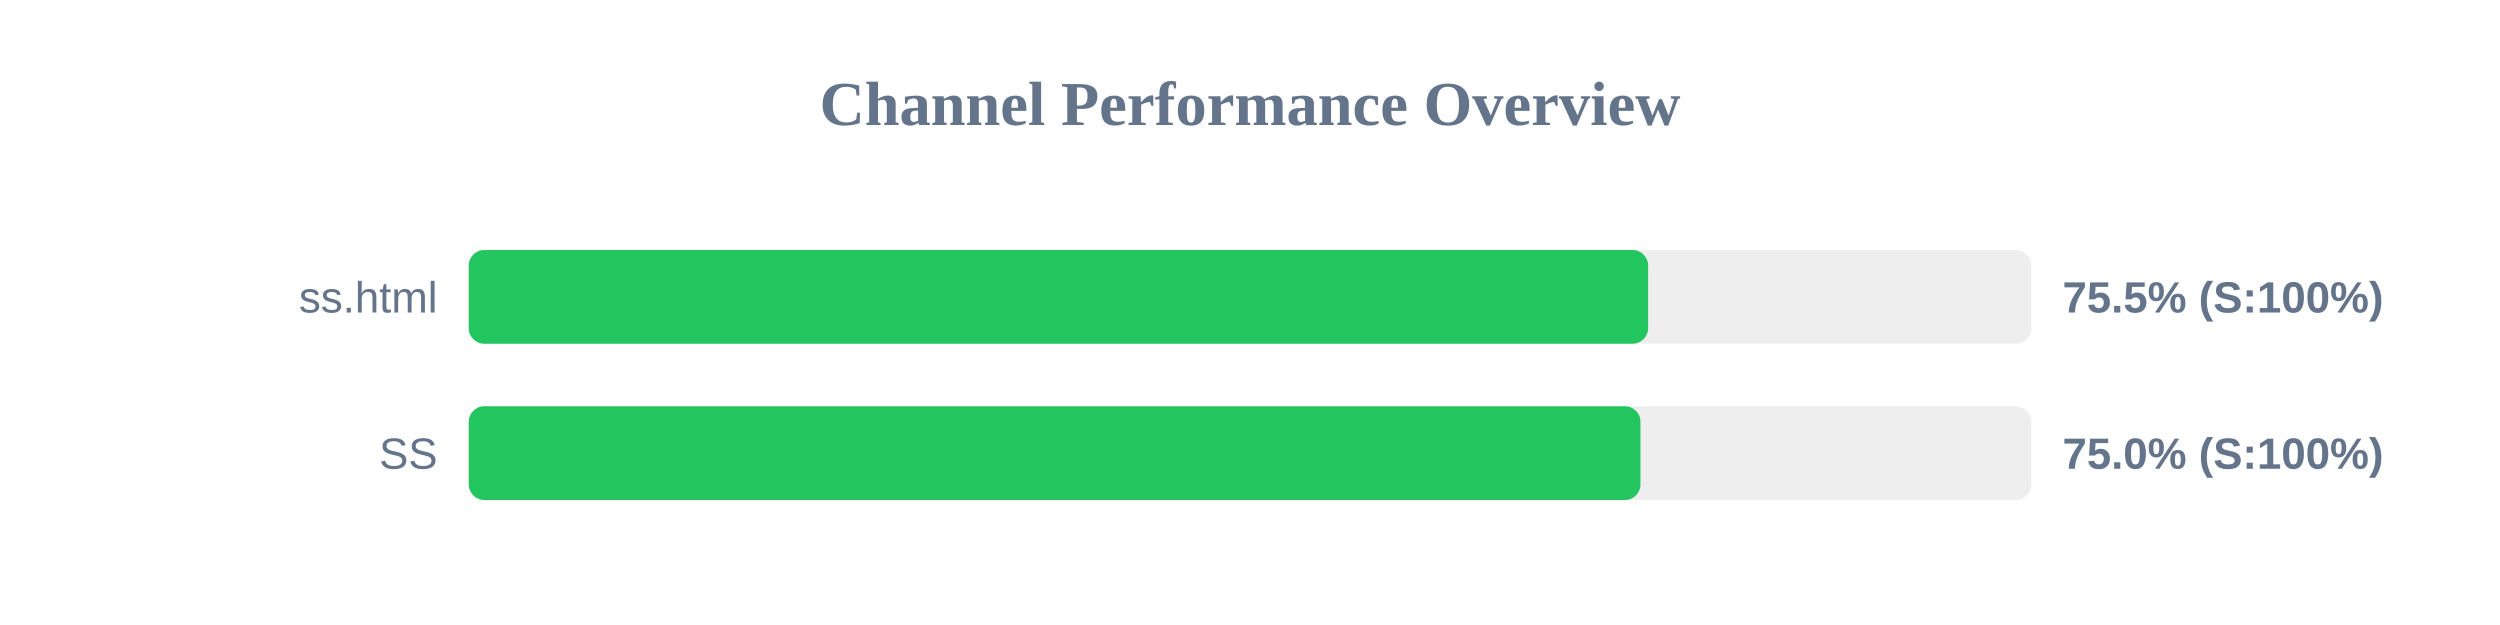
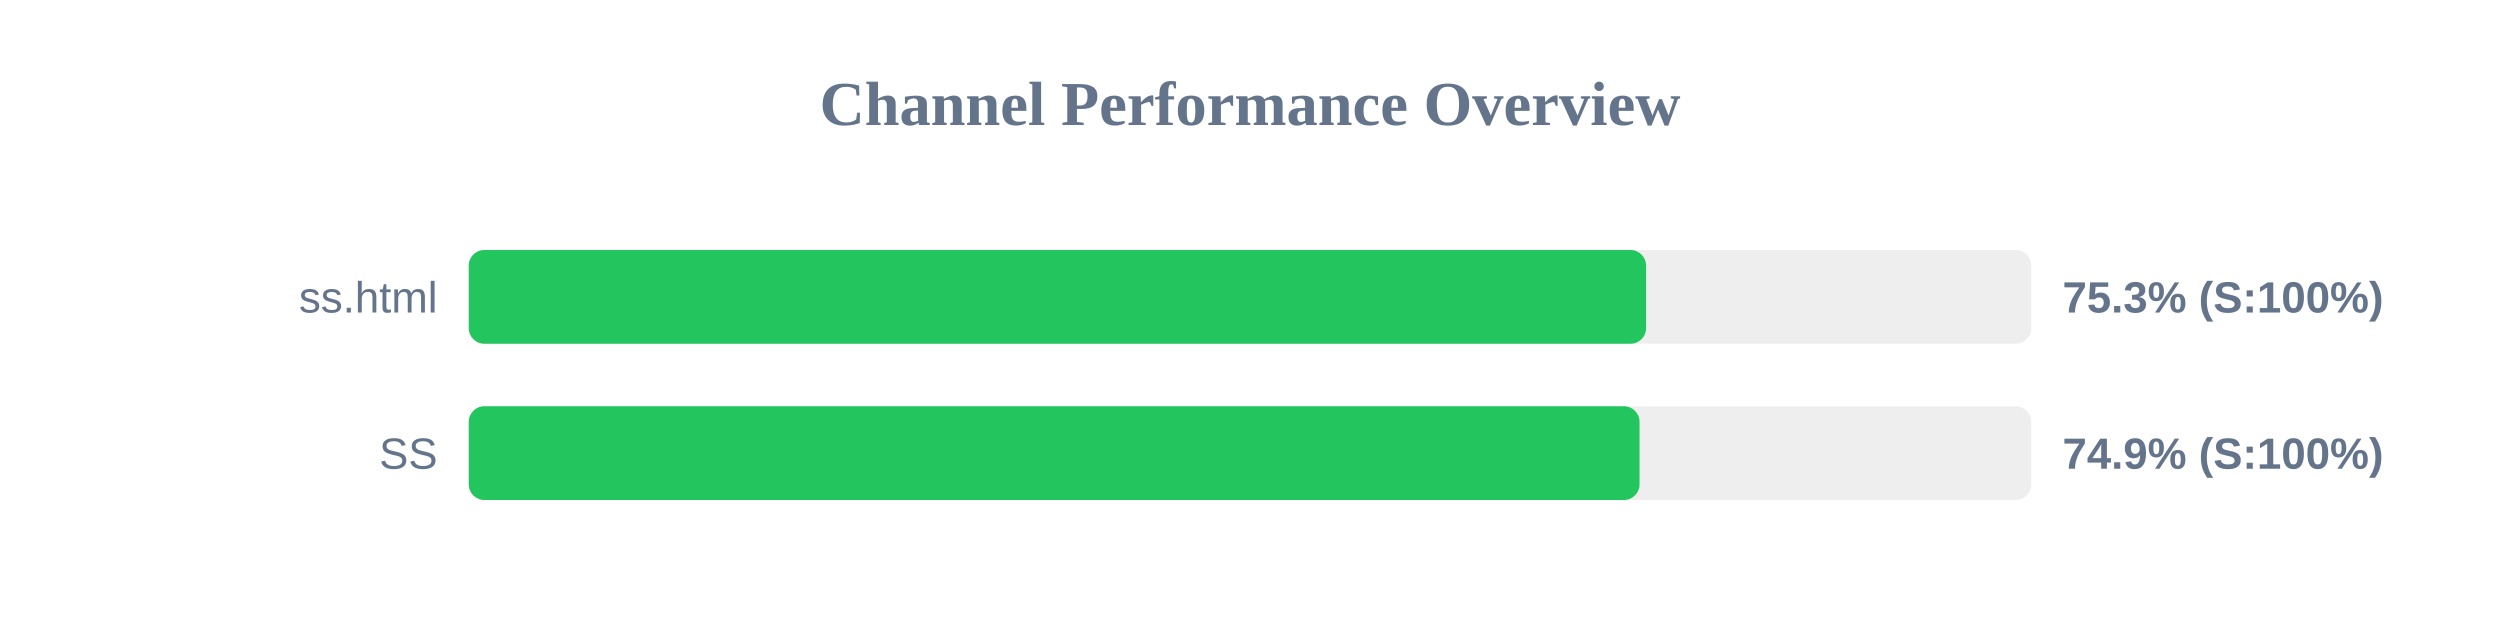
<svg xmlns="http://www.w3.org/2000/svg" width="800" height="200" version="1.1">
  <style>
        .row { font: 14px Arial; fill: #64748b; }
        .score { font: bold 14px Arial; fill: #64748b; }
    </style>
  <text x="400" y="40" text-anchor="middle" font-size="20px" font-weight="bold" fill="#64748b">Channel Performance Overview</text>
  <rect x="150" y="80" width="500" height="30" fill="#eee" rx="5" />
-   <rect x="150" y="80" width="377.4" height="30" fill="#22c55e" rx="5" />
+   <rect x="150" y="80" width="376.75" height="30" fill="#22c55e" rx="5" />
  <text x="140" y="100" text-anchor="end" class="row">ss.html</text>
-   <text x="660" y="100" text-anchor="start" class="score">75.5% (S:100%)</text>
+   <text x="660" y="100" text-anchor="start" class="score">75.3% (S:100%)</text>
  <rect x="150" y="130" width="500" height="30" fill="#eee" rx="5" />
-   <rect x="150" y="130" width="374.95" height="30" fill="#22c55e" rx="5" />
+   <rect x="150" y="130" width="374.65" height="30" fill="#22c55e" rx="5" />
  <text x="140" y="150" text-anchor="end" class="row">SS</text>
-   <text x="660" y="150" text-anchor="start" class="score">75.0% (S:100%)</text>
+   <text x="660" y="150" text-anchor="start" class="score">74.9% (S:100%)</text>
</svg>
